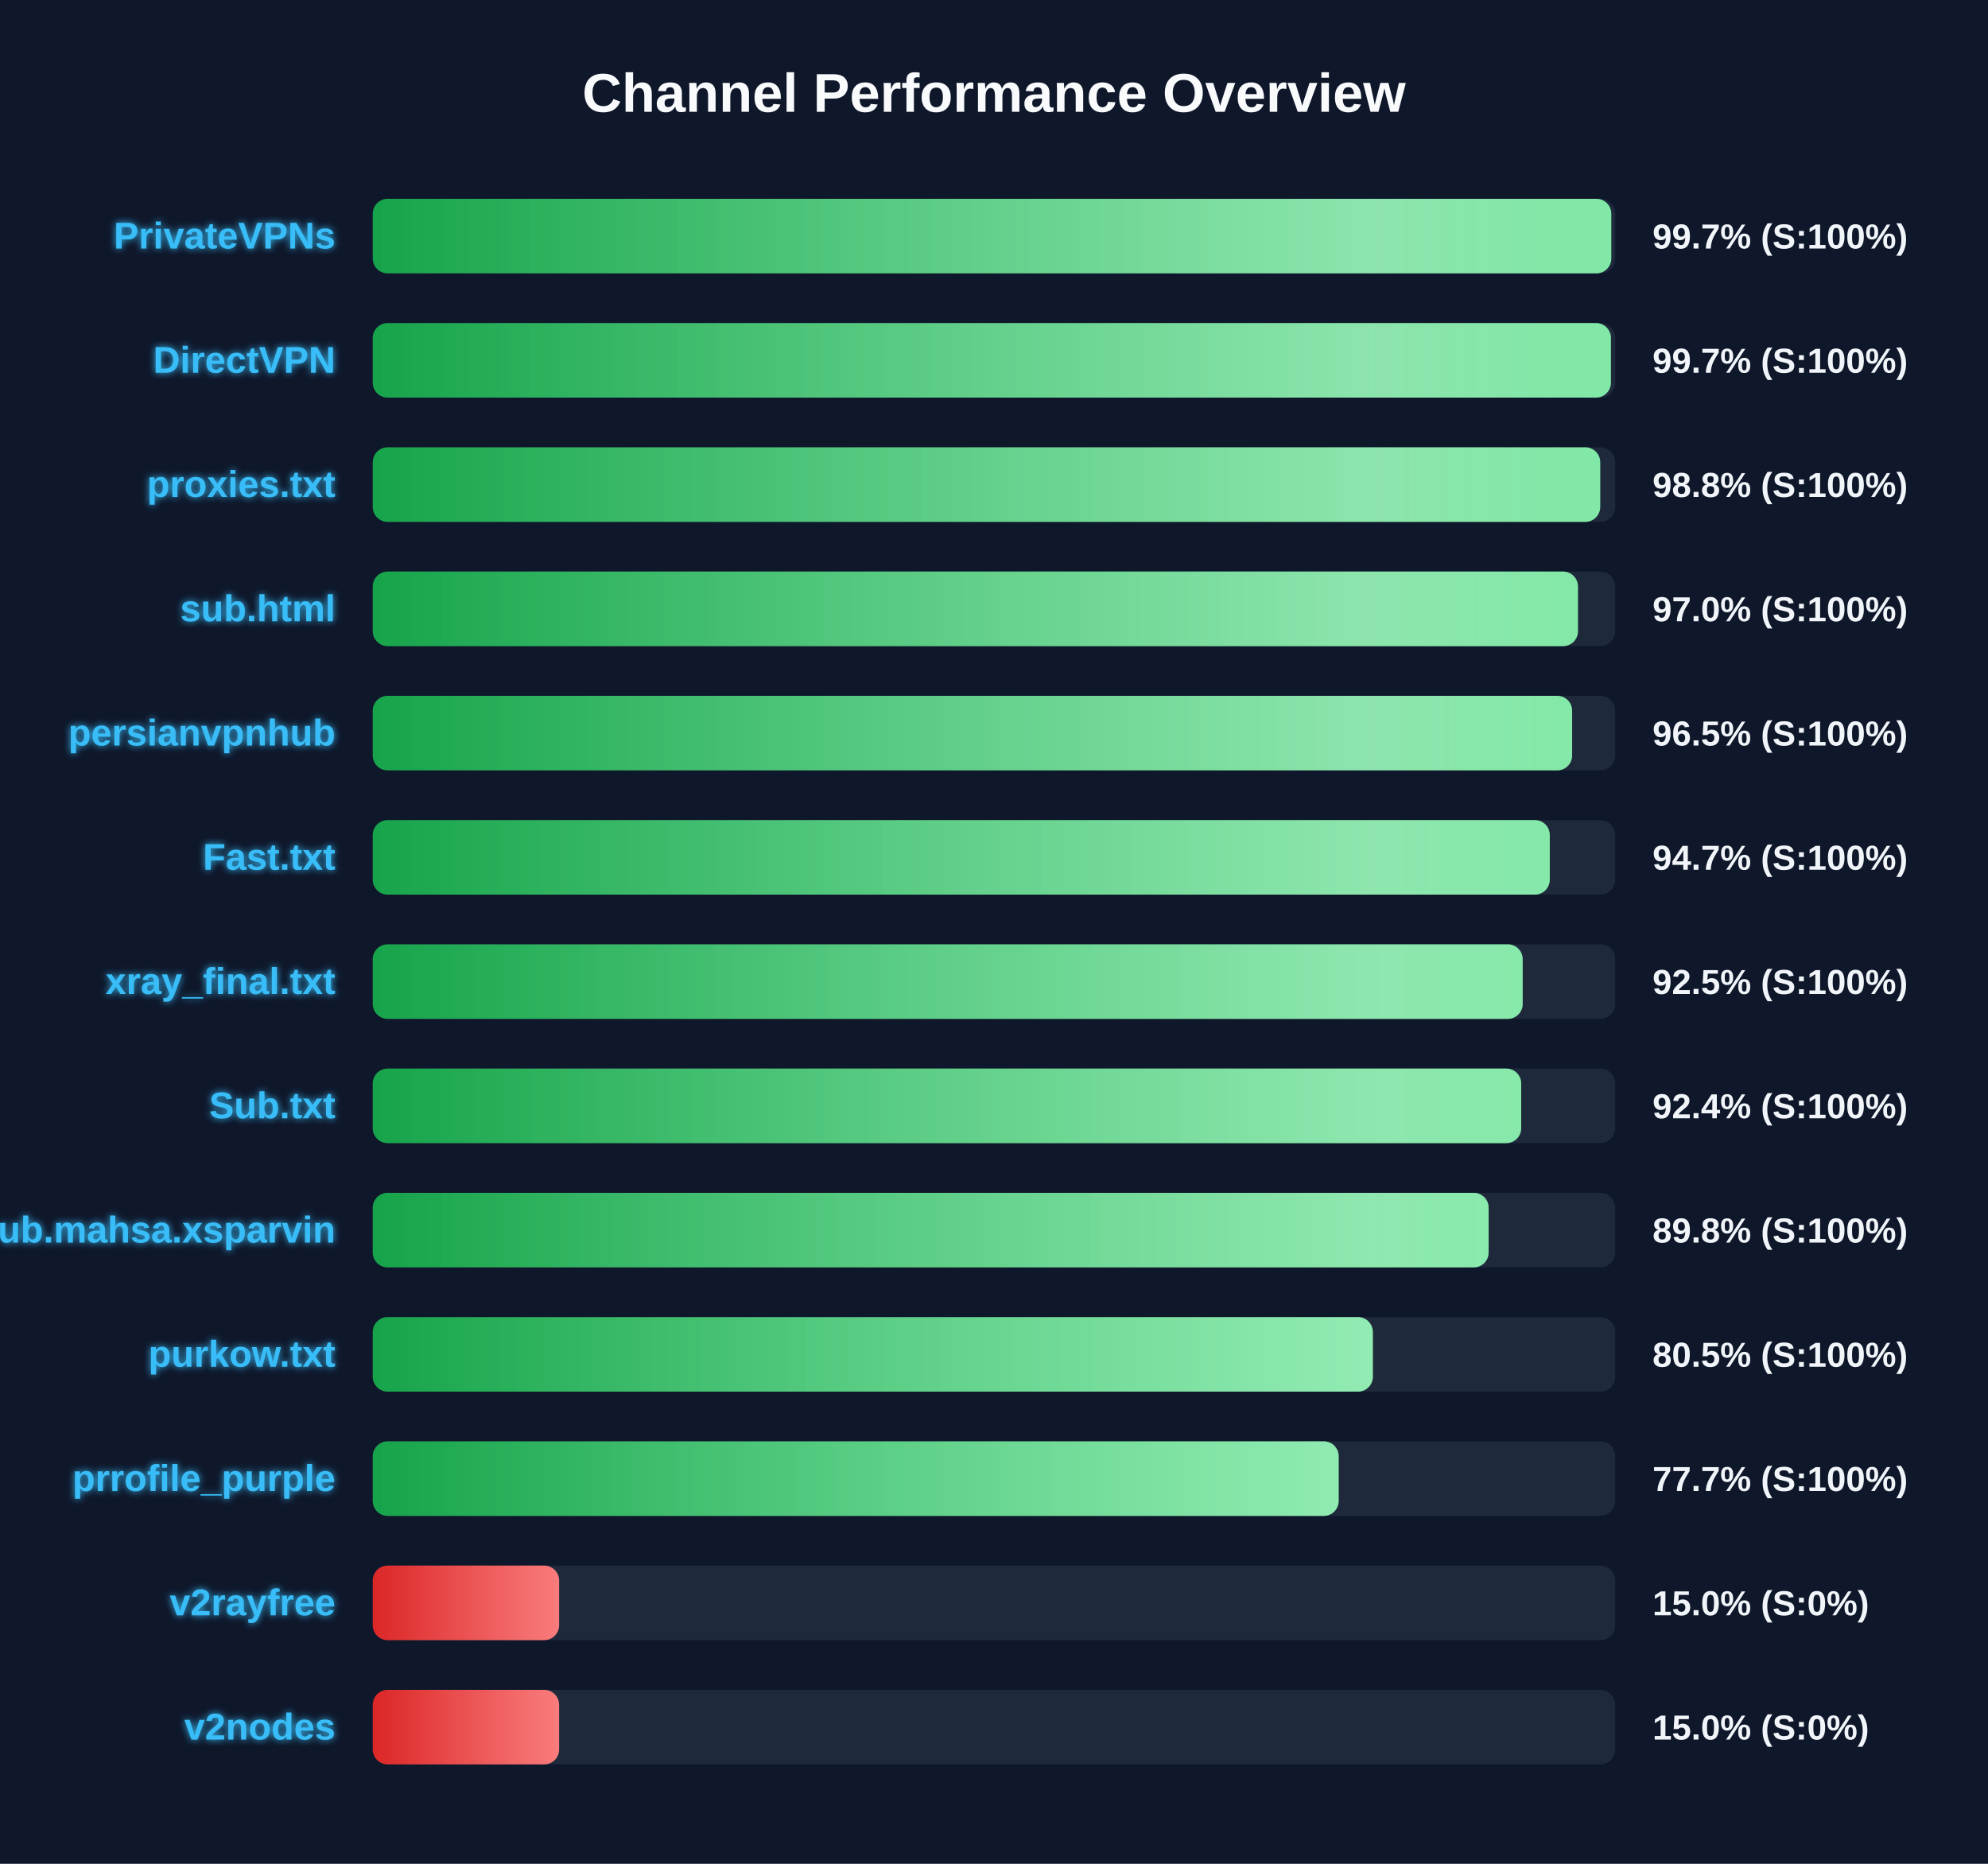
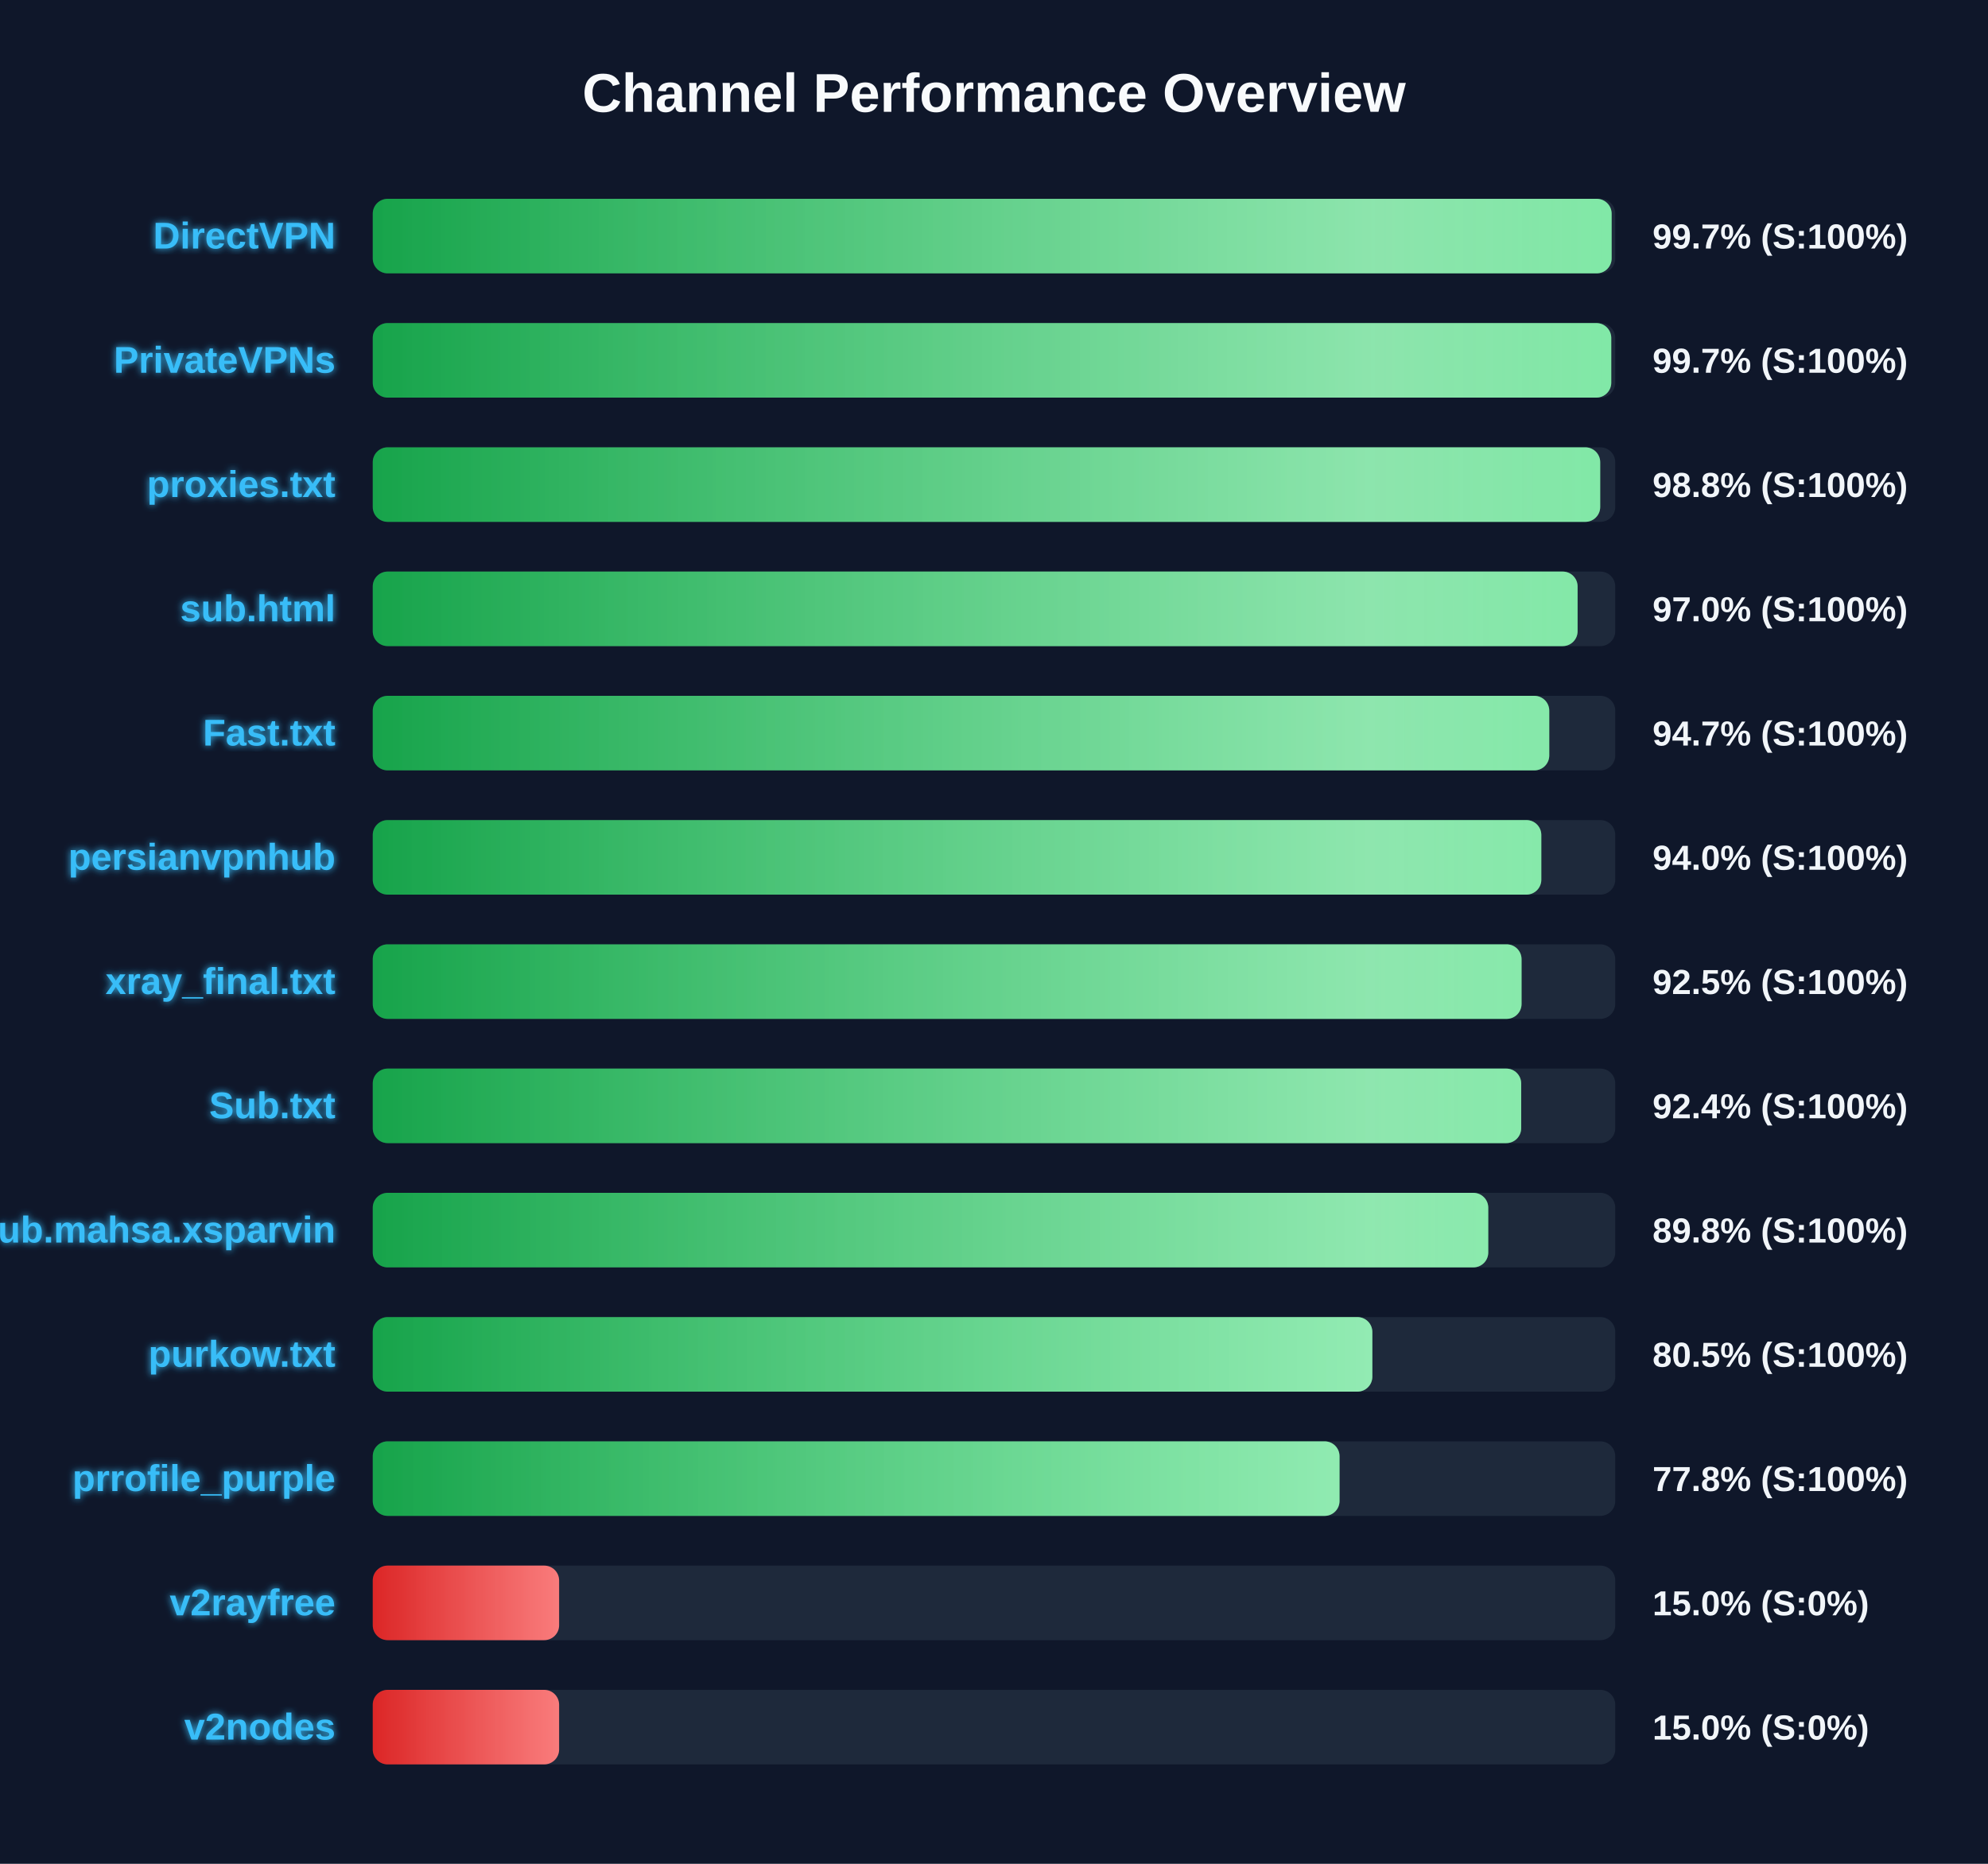
<svg xmlns="http://www.w3.org/2000/svg" width="800" height="750" version="1.1">
  <defs>
    <linearGradient id="grad-green" x1="0%" y1="0%" x2="100%" y2="0%">
      <stop offset="0%" stop-color="#16a34a" />
      <stop offset="100%" stop-color="#4ade80" />
    </linearGradient>
    <linearGradient id="grad-yellow" x1="0%" y1="0%" x2="100%" y2="0%">
      <stop offset="0%" stop-color="#ca8a04" />
      <stop offset="100%" stop-color="#fde047" />
    </linearGradient>
    <linearGradient id="grad-red" x1="0%" y1="0%" x2="100%" y2="0%">
      <stop offset="0%" stop-color="#dc2626" />
      <stop offset="100%" stop-color="#f87171" />
    </linearGradient>
    <linearGradient id="shimmer" x1="0%" y1="0%" x2="100%" y2="0%">
      <stop offset="0%" stop-color="rgba(255,255,255,0)" />
      <stop offset="50%" stop-color="rgba(255,255,255,0.4)" />
      <stop offset="100%" stop-color="rgba(255,255,255,0)" />
    </linearGradient>
    <filter id="glow" x="-20%" y="-20%" width="140%" height="140%">
      <feGaussianBlur stdDeviation="1.5" result="blur" />
      <feComposite in="SourceGraphic" in2="blur" operator="over" />
    </filter>
  </defs>
  <style>
        .bg-rect { fill: #0f172a; }
        .title { font: bold 22px 'Segoe UI', Arial, sans-serif; fill: #f8fafc; }
        .row { font: bold 15px 'Segoe UI', Arial, sans-serif; fill: #38bdf8; filter: url(#glow); }
        .score { font: bold 14px 'Segoe UI', Arial, sans-serif; fill: #f1f5f9; }
        @keyframes shimmer-anim {
            0% { transform: translateX(-100%); }
            100% { transform: translateX(200%); }
        }
        .shimmer-rect {
            animation: shimmer-anim 2.5s infinite linear;
        }
    </style>
  <rect width="100%" height="100%" class="bg-rect" />
  <text x="400" y="45" text-anchor="middle" class="title">Channel Performance Overview</text>
  <rect x="150" y="80" width="500" height="30" fill="#1e293b" rx="6" />
  <clipPath id="clip-0">
-     <rect x="150" y="80" width="498.4" height="30" rx="6" />
+     <rect x="150" y="80" width="498.55" height="30" rx="6" />
  </clipPath>
-   <rect x="150" y="80" width="498.4" height="30" fill="url(#grad-green)" rx="6" />
+   <rect x="150" y="80" width="498.55" height="30" fill="url(#grad-green)" rx="6" />
  <g clip-path="url(#clip-0)">
    <rect x="150" y="80" width="100%" height="30" fill="url(#shimmer)" class="shimmer-rect" />
  </g>
-   <text x="135" y="100" text-anchor="end" class="row">PrivateVPNs</text>
+   <text x="135" y="100" text-anchor="end" class="row">DirectVPN</text>
  <text x="665" y="100" text-anchor="start" class="score">99.7% (S:100%)</text>
  <rect x="150" y="130" width="500" height="30" fill="#1e293b" rx="6" />
  <clipPath id="clip-1">
-     <rect x="150" y="130" width="498.25" height="30" rx="6" />
+     <rect x="150" y="130" width="498.4" height="30" rx="6" />
  </clipPath>
-   <rect x="150" y="130" width="498.25" height="30" fill="url(#grad-green)" rx="6" />
+   <rect x="150" y="130" width="498.4" height="30" fill="url(#grad-green)" rx="6" />
  <g clip-path="url(#clip-1)">
    <rect x="150" y="130" width="100%" height="30" fill="url(#shimmer)" class="shimmer-rect" />
  </g>
-   <text x="135" y="150" text-anchor="end" class="row">DirectVPN</text>
+   <text x="135" y="150" text-anchor="end" class="row">PrivateVPNs</text>
  <text x="665" y="150" text-anchor="start" class="score">99.7% (S:100%)</text>
  <rect x="150" y="180" width="500" height="30" fill="#1e293b" rx="6" />
  <clipPath id="clip-2">
    <rect x="150" y="180" width="493.95" height="30" rx="6" />
  </clipPath>
  <rect x="150" y="180" width="493.95" height="30" fill="url(#grad-green)" rx="6" />
  <g clip-path="url(#clip-2)">
    <rect x="150" y="180" width="100%" height="30" fill="url(#shimmer)" class="shimmer-rect" />
  </g>
  <text x="135" y="200" text-anchor="end" class="row">proxies.txt</text>
  <text x="665" y="200" text-anchor="start" class="score">98.8% (S:100%)</text>
  <rect x="150" y="230" width="500" height="30" fill="#1e293b" rx="6" />
  <clipPath id="clip-3">
-     <rect x="150" y="230" width="485.0" height="30" rx="6" />
+     <rect x="150" y="230" width="484.85" height="30" rx="6" />
  </clipPath>
-   <rect x="150" y="230" width="485.0" height="30" fill="url(#grad-green)" rx="6" />
+   <rect x="150" y="230" width="484.85" height="30" fill="url(#grad-green)" rx="6" />
  <g clip-path="url(#clip-3)">
    <rect x="150" y="230" width="100%" height="30" fill="url(#shimmer)" class="shimmer-rect" />
  </g>
  <text x="135" y="250" text-anchor="end" class="row">sub.html</text>
  <text x="665" y="250" text-anchor="start" class="score">97.0% (S:100%)</text>
  <rect x="150" y="280" width="500" height="30" fill="#1e293b" rx="6" />
  <clipPath id="clip-4">
-     <rect x="150" y="280" width="482.65" height="30" rx="6" />
+     <rect x="150" y="280" width="473.45" height="30" rx="6" />
  </clipPath>
-   <rect x="150" y="280" width="482.65" height="30" fill="url(#grad-green)" rx="6" />
+   <rect x="150" y="280" width="473.45" height="30" fill="url(#grad-green)" rx="6" />
  <g clip-path="url(#clip-4)">
    <rect x="150" y="280" width="100%" height="30" fill="url(#shimmer)" class="shimmer-rect" />
  </g>
-   <text x="135" y="300" text-anchor="end" class="row">persianvpnhub</text>
-   <text x="665" y="300" text-anchor="start" class="score">96.5% (S:100%)</text>
+   <text x="135" y="300" text-anchor="end" class="row">Fast.txt</text>
+   <text x="665" y="300" text-anchor="start" class="score">94.7% (S:100%)</text>
  <rect x="150" y="330" width="500" height="30" fill="#1e293b" rx="6" />
  <clipPath id="clip-5">
-     <rect x="150" y="330" width="473.65" height="30" rx="6" />
+     <rect x="150" y="330" width="470.25" height="30" rx="6" />
  </clipPath>
-   <rect x="150" y="330" width="473.65" height="30" fill="url(#grad-green)" rx="6" />
+   <rect x="150" y="330" width="470.25" height="30" fill="url(#grad-green)" rx="6" />
  <g clip-path="url(#clip-5)">
    <rect x="150" y="330" width="100%" height="30" fill="url(#shimmer)" class="shimmer-rect" />
  </g>
-   <text x="135" y="350" text-anchor="end" class="row">Fast.txt</text>
-   <text x="665" y="350" text-anchor="start" class="score">94.7% (S:100%)</text>
+   <text x="135" y="350" text-anchor="end" class="row">persianvpnhub</text>
+   <text x="665" y="350" text-anchor="start" class="score">94.0% (S:100%)</text>
  <rect x="150" y="380" width="500" height="30" fill="#1e293b" rx="6" />
  <clipPath id="clip-6">
-     <rect x="150" y="380" width="462.75" height="30" rx="6" />
+     <rect x="150" y="380" width="462.3" height="30" rx="6" />
  </clipPath>
-   <rect x="150" y="380" width="462.75" height="30" fill="url(#grad-green)" rx="6" />
+   <rect x="150" y="380" width="462.3" height="30" fill="url(#grad-green)" rx="6" />
  <g clip-path="url(#clip-6)">
    <rect x="150" y="380" width="100%" height="30" fill="url(#shimmer)" class="shimmer-rect" />
  </g>
  <text x="135" y="400" text-anchor="end" class="row">xray_final.txt</text>
  <text x="665" y="400" text-anchor="start" class="score">92.5% (S:100%)</text>
  <rect x="150" y="430" width="500" height="30" fill="#1e293b" rx="6" />
  <clipPath id="clip-7">
    <rect x="150" y="430" width="462.15" height="30" rx="6" />
  </clipPath>
  <rect x="150" y="430" width="462.15" height="30" fill="url(#grad-green)" rx="6" />
  <g clip-path="url(#clip-7)">
    <rect x="150" y="430" width="100%" height="30" fill="url(#shimmer)" class="shimmer-rect" />
  </g>
  <text x="135" y="450" text-anchor="end" class="row">Sub.txt</text>
  <text x="665" y="450" text-anchor="start" class="score">92.4% (S:100%)</text>
  <rect x="150" y="480" width="500" height="30" fill="#1e293b" rx="6" />
  <clipPath id="clip-8">
-     <rect x="150" y="480" width="449.05" height="30" rx="6" />
+     <rect x="150" y="480" width="448.9" height="30" rx="6" />
  </clipPath>
-   <rect x="150" y="480" width="449.05" height="30" fill="url(#grad-green)" rx="6" />
+   <rect x="150" y="480" width="448.9" height="30" fill="url(#grad-green)" rx="6" />
  <g clip-path="url(#clip-8)">
    <rect x="150" y="480" width="100%" height="30" fill="url(#shimmer)" class="shimmer-rect" />
  </g>
  <text x="135" y="500" text-anchor="end" class="row">Sub.mahsa.xsparvin</text>
  <text x="665" y="500" text-anchor="start" class="score">89.8% (S:100%)</text>
  <rect x="150" y="530" width="500" height="30" fill="#1e293b" rx="6" />
  <clipPath id="clip-9">
-     <rect x="150" y="530" width="402.45" height="30" rx="6" />
+     <rect x="150" y="530" width="402.25" height="30" rx="6" />
  </clipPath>
-   <rect x="150" y="530" width="402.45" height="30" fill="url(#grad-green)" rx="6" />
+   <rect x="150" y="530" width="402.25" height="30" fill="url(#grad-green)" rx="6" />
  <g clip-path="url(#clip-9)">
    <rect x="150" y="530" width="100%" height="30" fill="url(#shimmer)" class="shimmer-rect" />
  </g>
  <text x="135" y="550" text-anchor="end" class="row">purkow.txt</text>
  <text x="665" y="550" text-anchor="start" class="score">80.5% (S:100%)</text>
  <rect x="150" y="580" width="500" height="30" fill="#1e293b" rx="6" />
  <clipPath id="clip-10">
-     <rect x="150" y="580" width="388.7" height="30" rx="6" />
+     <rect x="150" y="580" width="389.05" height="30" rx="6" />
  </clipPath>
-   <rect x="150" y="580" width="388.7" height="30" fill="url(#grad-green)" rx="6" />
+   <rect x="150" y="580" width="389.05" height="30" fill="url(#grad-green)" rx="6" />
  <g clip-path="url(#clip-10)">
    <rect x="150" y="580" width="100%" height="30" fill="url(#shimmer)" class="shimmer-rect" />
  </g>
  <text x="135" y="600" text-anchor="end" class="row">prrofile_purple</text>
-   <text x="665" y="600" text-anchor="start" class="score">77.7% (S:100%)</text>
+   <text x="665" y="600" text-anchor="start" class="score">77.8% (S:100%)</text>
  <rect x="150" y="630" width="500" height="30" fill="#1e293b" rx="6" />
  <clipPath id="clip-11">
    <rect x="150" y="630" width="75.0" height="30" rx="6" />
  </clipPath>
  <rect x="150" y="630" width="75.0" height="30" fill="url(#grad-red)" rx="6" />
  <g clip-path="url(#clip-11)">
    <rect x="150" y="630" width="100%" height="30" fill="url(#shimmer)" class="shimmer-rect" />
  </g>
  <text x="135" y="650" text-anchor="end" class="row">v2rayfree</text>
  <text x="665" y="650" text-anchor="start" class="score">15.0% (S:0%)</text>
  <rect x="150" y="680" width="500" height="30" fill="#1e293b" rx="6" />
  <clipPath id="clip-12">
    <rect x="150" y="680" width="75.0" height="30" rx="6" />
  </clipPath>
  <rect x="150" y="680" width="75.0" height="30" fill="url(#grad-red)" rx="6" />
  <g clip-path="url(#clip-12)">
    <rect x="150" y="680" width="100%" height="30" fill="url(#shimmer)" class="shimmer-rect" />
  </g>
  <text x="135" y="700" text-anchor="end" class="row">v2nodes</text>
  <text x="665" y="700" text-anchor="start" class="score">15.0% (S:0%)</text>
</svg>
